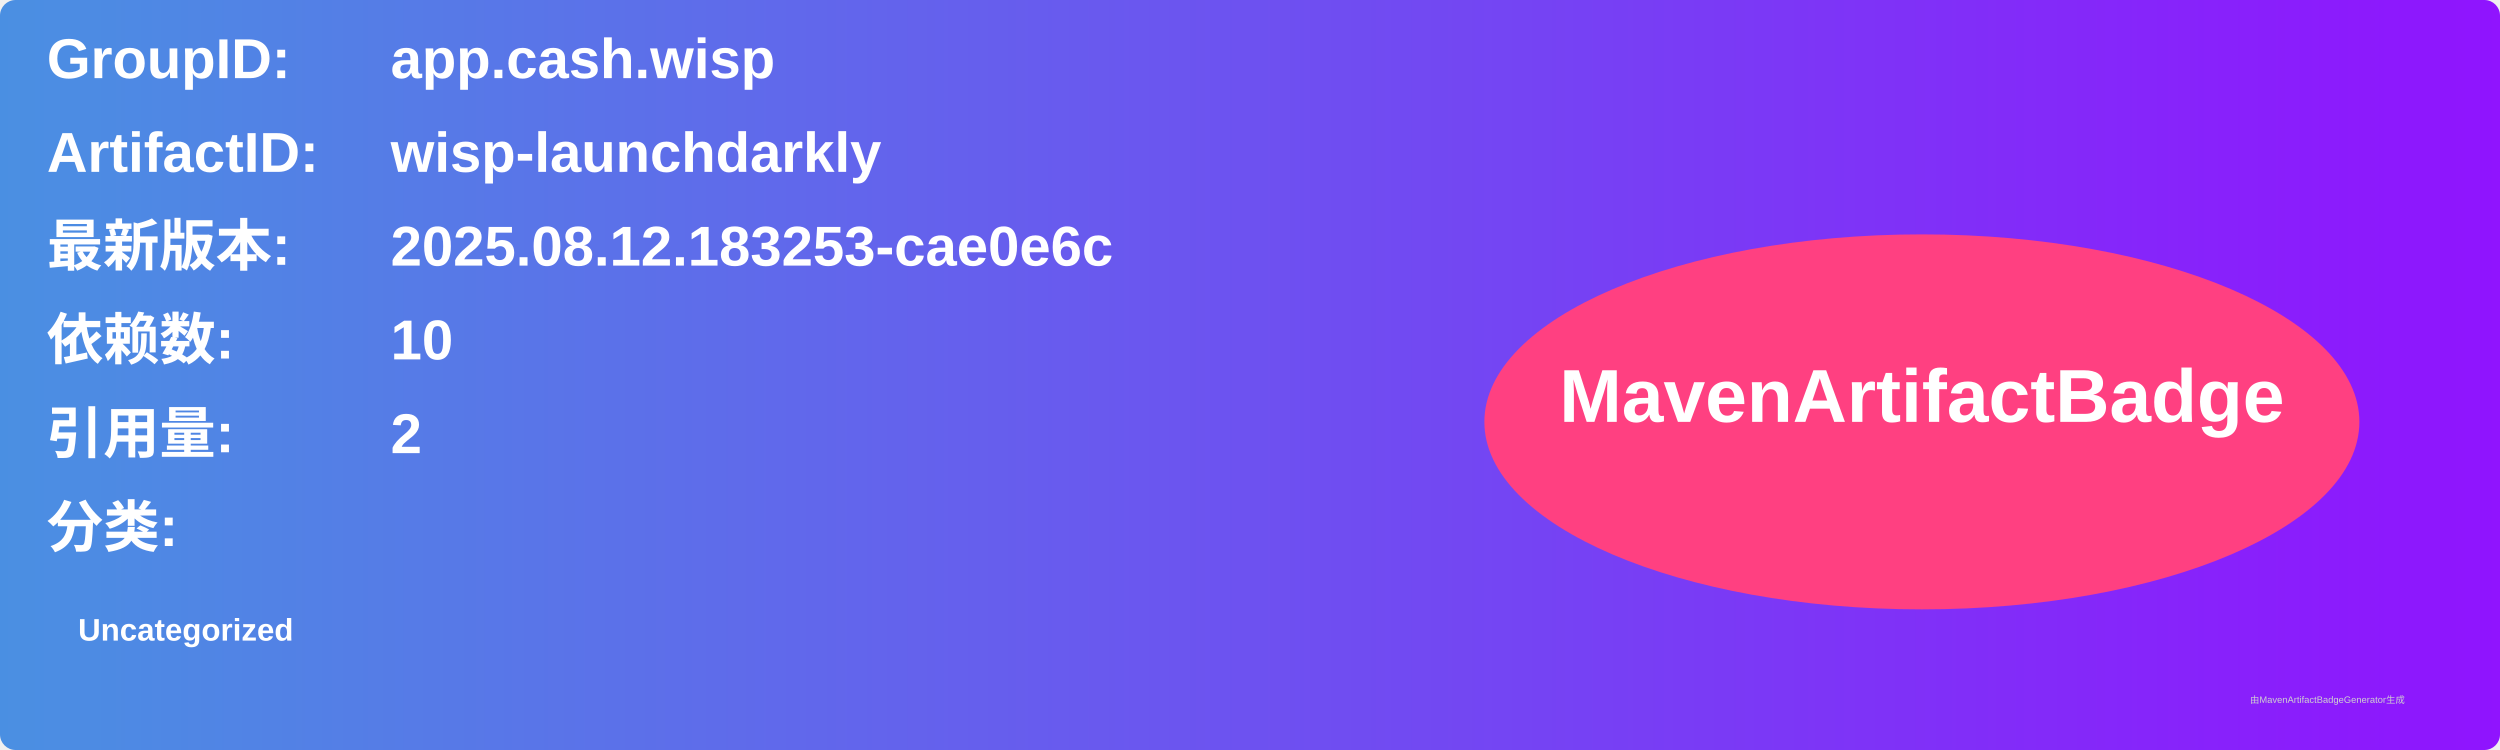
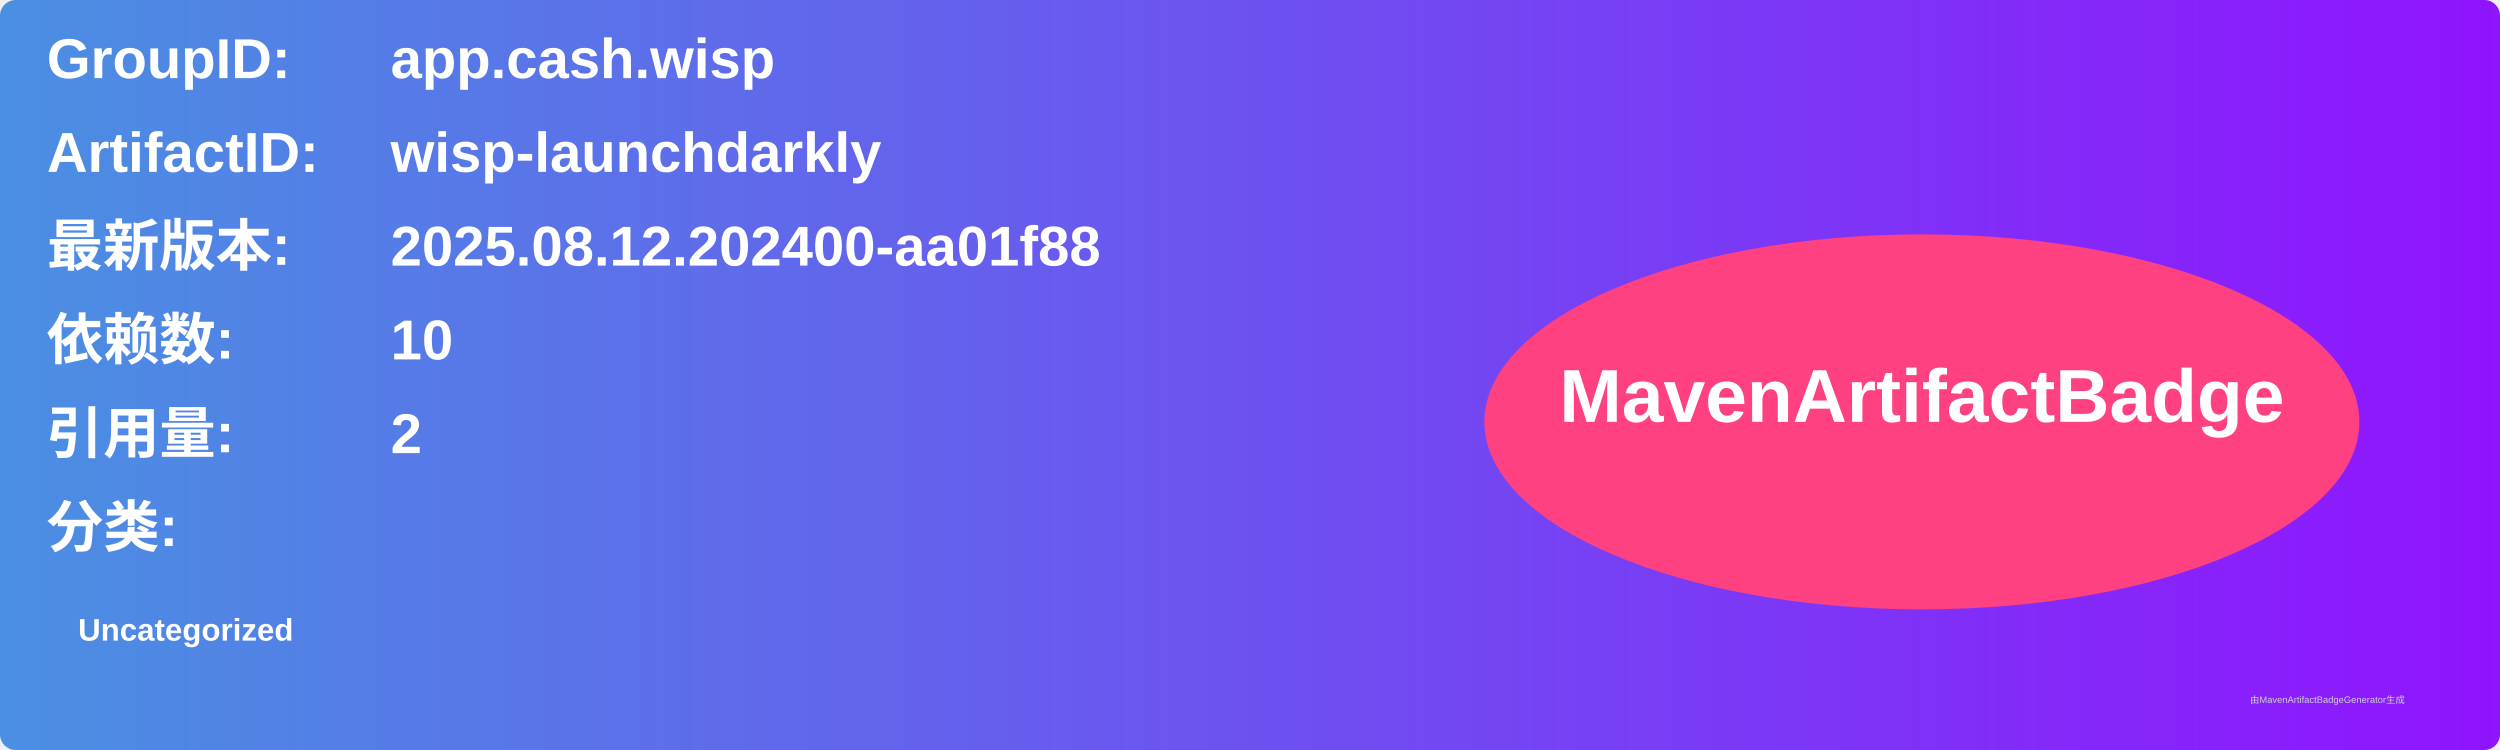
<svg xmlns="http://www.w3.org/2000/svg" width="800" height="240" viewBox="0 0 800 240">
  <linearGradient id="grad" x1="0%" y1="0%" x2="100%" y2="0%">
    <stop offset="0%" stop-color="#4a90e2" />
    <stop offset="100%" stop-color="#9013fe" />
  </linearGradient>
  <rect width="100%" height="100%" rx="5" ry="5" fill="url(#grad)" />
  <g transform="translate(15, 15)">
    <text x="0" y="10" font-family="Arial" font-size="18" fill="white" font-weight="bold" width="260">GroupID:</text>
    <text x="110" y="10" font-family="Arial" font-size="18" fill="white" font-weight="bold" width="460">app.cash.wisp</text>
    <text x="0" y="40" font-family="Arial" font-size="18" fill="white" font-weight="bold" width="260">ArtifactID:</text>
    <text x="110" y="40" font-family="Arial" font-size="18" fill="white" font-weight="bold" width="460">wisp-launchdarkly</text>
    <text x="0" y="70" font-family="Arial" font-size="18" fill="white" font-weight="bold">最新版本:</text>
    <text x="110" y="70" font-family="Arial" font-size="18" fill="white" font-weight="bold">
-       <tspan font-weight="bold">2025.08.12.183253-cae0e6c</tspan>
+       <tspan font-weight="bold">2025.08.12.202400-aa01f88</tspan>
    </text>
    <text x="0" y="100" font-family="Arial" font-size="18" fill="white" font-weight="bold">依赖数: </text>
    <text x="110" y="100" font-family="Arial" font-size="18" fill="white">
      <tspan font-weight="bold">10</tspan>
    </text>
    <text x="0" y="130" font-family="Arial" font-size="18" fill="white" font-weight="bold">引用量: </text>
    <text x="110" y="130" font-family="Arial" font-size="18" fill="white">
      <tspan font-weight="bold">2</tspan>
    </text>
    <text x="0" y="160" font-family="Arial" font-size="18" fill="white" font-weight="bold">分类:</text>
    <text x="10" y="190" font-family="Arial" font-size="10" fill="white">
      <tspan font-weight="bold">Uncategorized</tspan>
    </text>
    <ellipse cx="600" cy="120" rx="140" ry="60" fill="#ff4081" />
    <text x="600" y="120" text-anchor="middle" font-family="Arial" font-size="24" fill="white" font-weight="bold">MavenArtifactBadge</text>
  </g>
  <text x="720" y="225" font-family="Arial" font-size="3" fill="#d0d0d0">由MavenArtifactBadgeGenerator生成</text>
</svg>
